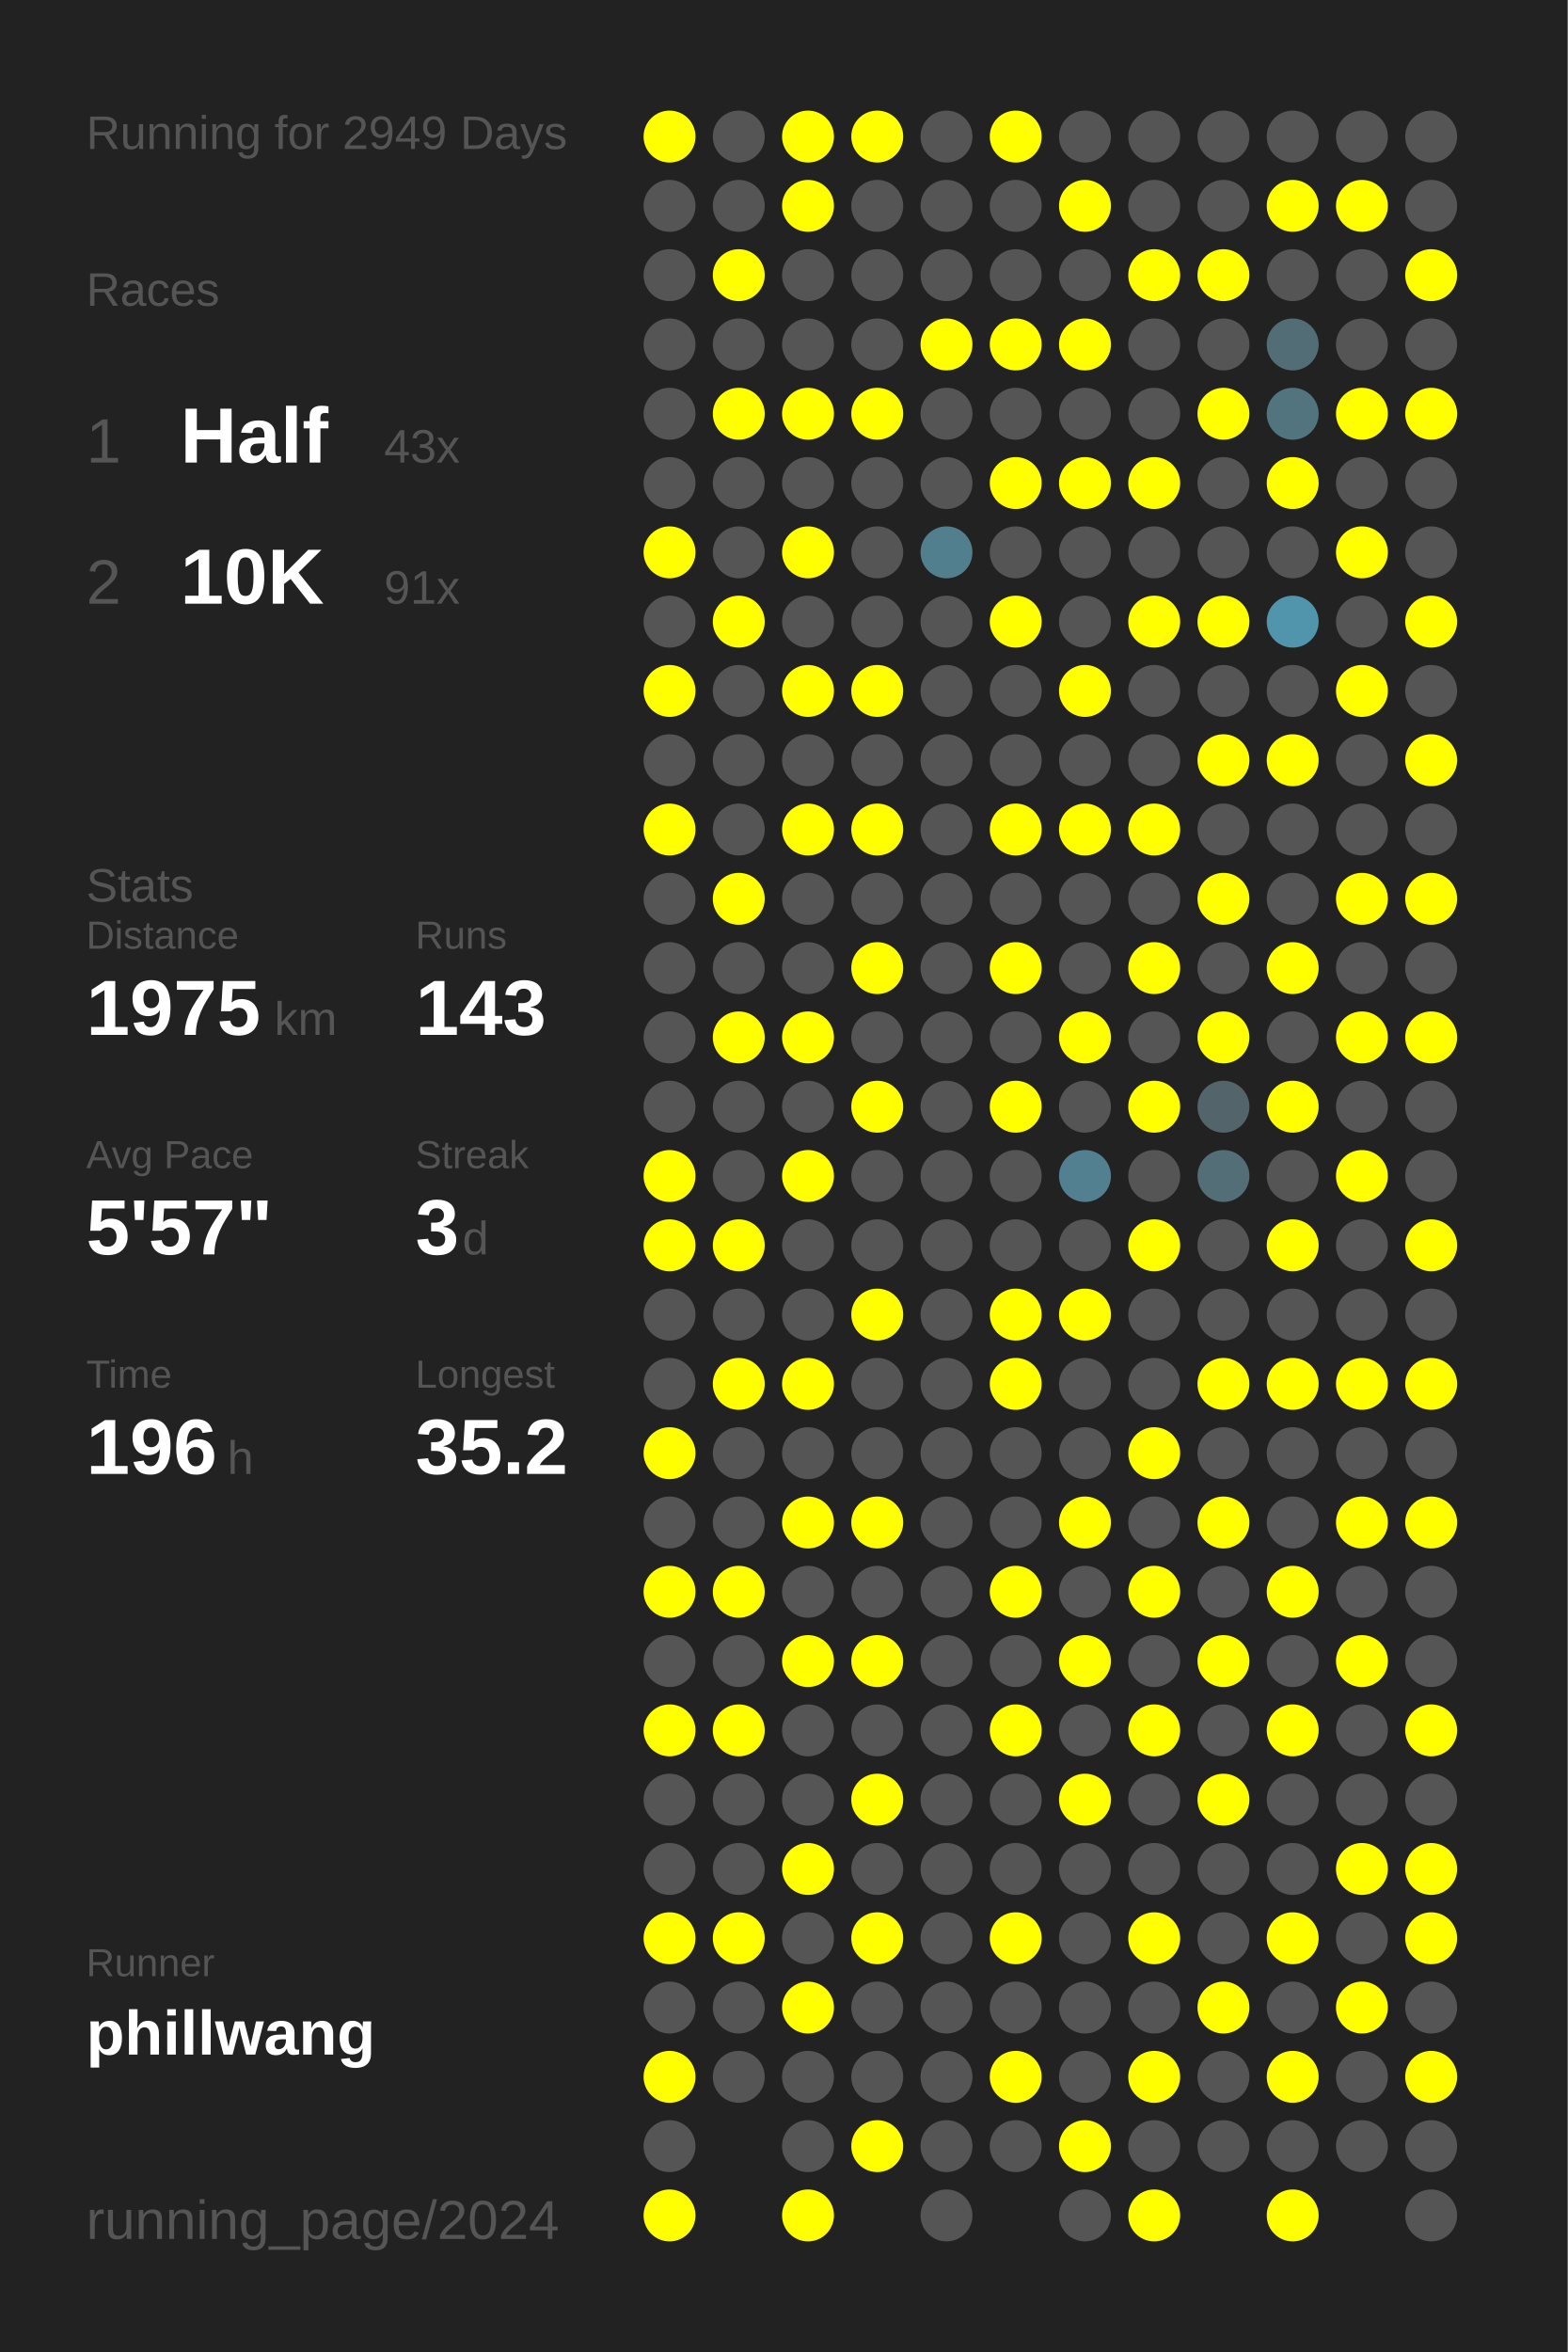
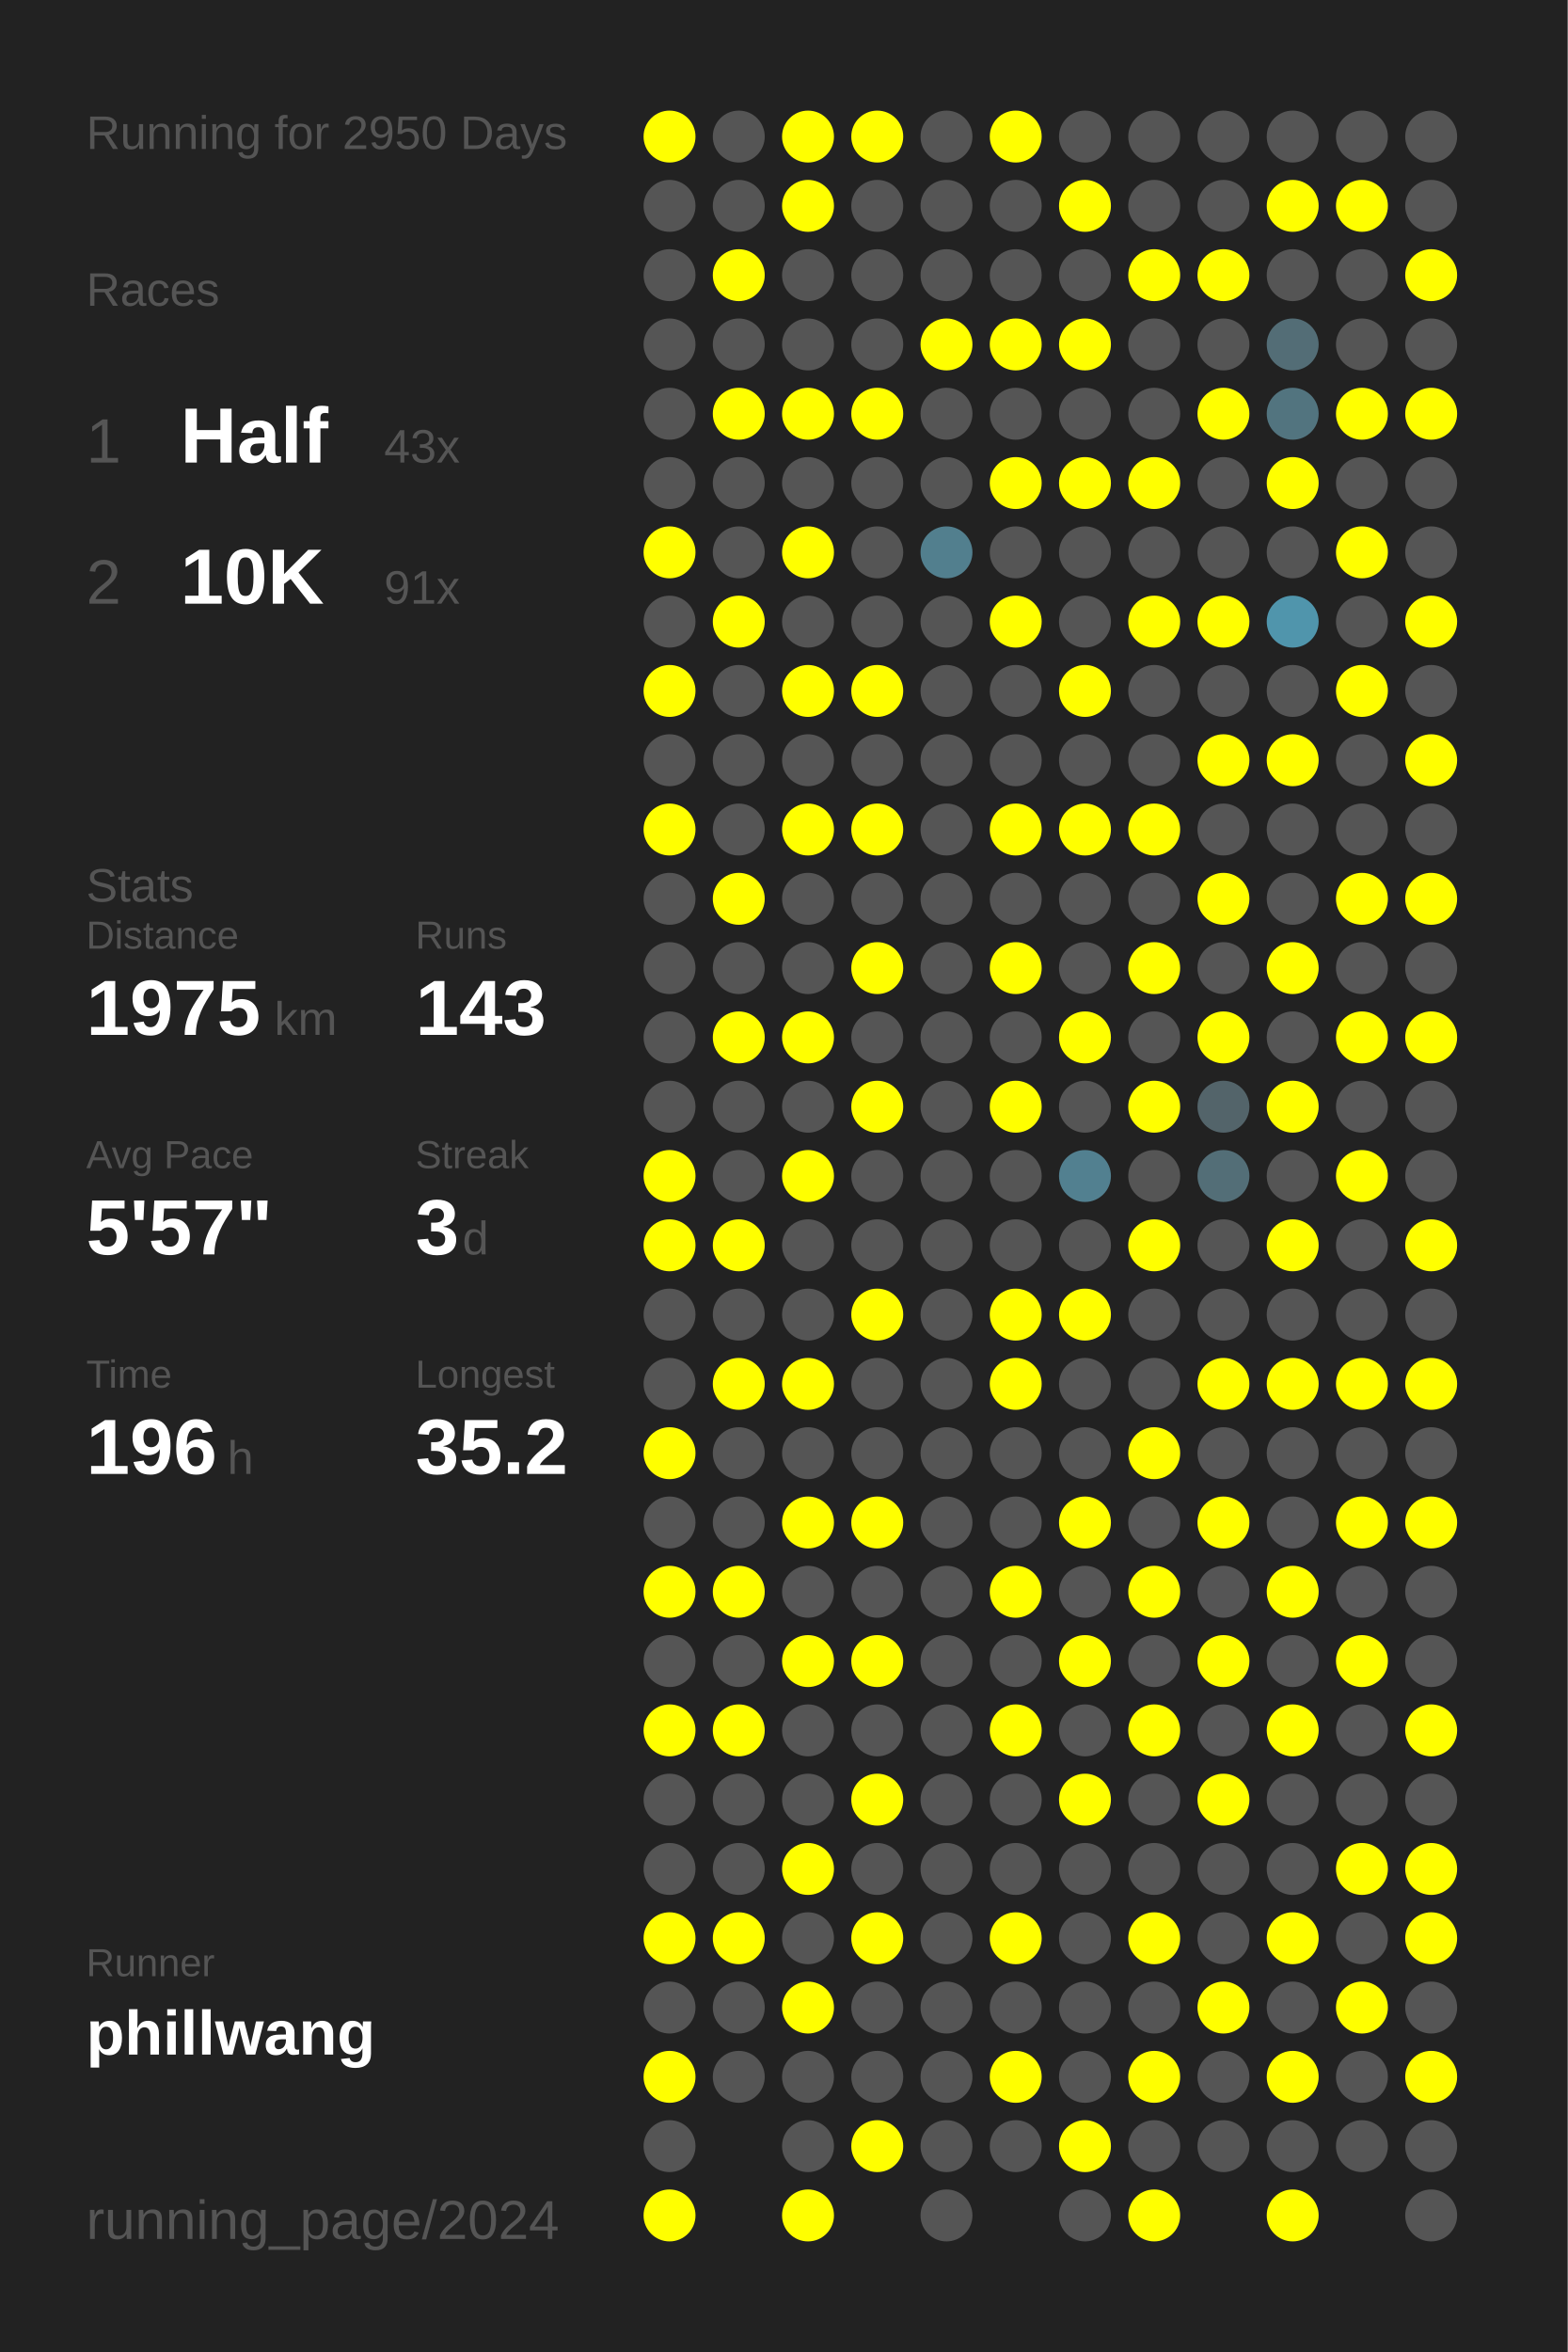
<svg xmlns="http://www.w3.org/2000/svg" baseProfile="full" height="300mm" version="1.1" viewBox="0,0,200,300" width="200mm">
  <defs />
  <rect fill="#222222" height="300" width="200" x="0" y="0" />
-   <text fill="#555555" style="font-size:6px; font-family:Arial;" x="11" y="19">Running for 2949 Days</text>
+   <text fill="#555555" style="font-size:6px; font-family:Arial;" x="11" y="19">Running for 2950 Days</text>
  <text fill="#555555" style="font-size:6px; font-family:Arial;" x="11" y="39">Races</text>
  <text fill="#555555" style="font-size:8px; font-family:Arial;" x="11" y="59">1</text>
  <text fill="#FFFFFF" style="font-size:10px; font-family:Arial; font-weight:bold;" x="23" y="59">Half</text>
  <text fill="#555555" style="font-size:6px; font-family:Arial;" x="49" y="59">43x</text>
  <text fill="#555555" style="font-size:8px; font-family:Arial;" x="11" y="77">2</text>
  <text fill="#FFFFFF" style="font-size:10px; font-family:Arial; font-weight:bold;" x="23" y="77">10K</text>
  <text fill="#555555" style="font-size:6px; font-family:Arial;" x="49" y="77">91x</text>
  <text fill="#555555" style="font-size:6px; font-family:Arial;" x="11" y="115">Stats</text>
  <text fill="#555555" style="font-size:5px; font-family:Arial;" x="11" y="121">Distance</text>
  <text fill="#FFFFFF" style="font-size:10px; font-family:Arial; font-weight:bold;" x="11" y="132">1975</text>
  <text fill="#555555" style="font-size:6px; font-family:Arial;" x="35" y="132">km</text>
  <text fill="#555555" style="font-size:5px; font-family:Arial;" x="53" y="121">Runs</text>
  <text fill="#FFFFFF" style="font-size:10px; font-family:Arial; font-weight:bold;" x="53" y="132">143</text>
  <text fill="#555555" style="font-size:5px; font-family:Arial;" x="11" y="149">Avg Pace</text>
  <text fill="#FFFFFF" style="font-size:10px; font-family:Arial; font-weight:bold;" x="11" y="160">5'57"</text>
  <text fill="#555555" style="font-size:5px; font-family:Arial;" x="53" y="149">Streak</text>
  <text fill="#FFFFFF" style="font-size:10px; font-family:Arial; font-weight:bold;" x="53" y="160">3</text>
  <text fill="#555555" style="font-size:6px; font-family:Arial;" x="59" y="160">d</text>
  <text fill="#555555" style="font-size:5px; font-family:Arial;" x="11" y="177">Time</text>
  <text fill="#FFFFFF" style="font-size:10px; font-family:Arial; font-weight:bold;" x="11" y="188">196</text>
  <text fill="#555555" style="font-size:6px; font-family:Arial;" x="29" y="188">h</text>
  <text fill="#555555" style="font-size:5px; font-family:Arial;" x="53" y="177">Longest</text>
  <text fill="#FFFFFF" style="font-size:10px; font-family:Arial; font-weight:bold;" x="53" y="188">35.2</text>
  <text fill="#555555" style="font-size:5px; font-family:Arial;" x="11" y="252.065">Runner</text>
  <text fill="#FFFFFF" style="font-size:8px; font-family:Arial; font-weight:bold;" x="11" y="262.065">phillwang</text>
  <text fill="#555555" style="font-size:7px; font-family:Arial;" x="11" y="285.581">running_page/2024</text>
  <circle cx="85.417" cy="17.419" fill="#FFFF00" r="3.312" />
  <circle cx="85.417" cy="26.258" fill="#555555" r="3.312" />
  <circle cx="85.417" cy="35.097" fill="#555555" r="3.312" />
  <circle cx="85.417" cy="43.935" fill="#555555" r="3.312" />
  <circle cx="85.417" cy="52.774" fill="#555555" r="3.312" />
  <circle cx="85.417" cy="61.613" fill="#555555" r="3.312" />
  <circle cx="85.417" cy="70.452" fill="#FFFF00" r="3.312" />
  <circle cx="85.417" cy="79.29" fill="#555555" r="3.312" />
  <circle cx="85.417" cy="88.129" fill="#FFFF00" r="3.312" />
  <circle cx="85.417" cy="96.968" fill="#555555" r="3.312" />
  <circle cx="85.417" cy="105.806" fill="#FFFF00" r="3.312" />
  <circle cx="85.417" cy="114.645" fill="#555555" r="3.312" />
  <circle cx="85.417" cy="123.484" fill="#555555" r="3.312" />
  <circle cx="85.417" cy="132.323" fill="#555555" r="3.312" />
  <circle cx="85.417" cy="141.161" fill="#555555" r="3.312" />
  <circle cx="85.417" cy="150" fill="#FFFF00" r="3.312" />
  <circle cx="85.417" cy="158.839" fill="#FFFF00" r="3.312" />
  <circle cx="85.417" cy="167.677" fill="#555555" r="3.312" />
  <circle cx="85.417" cy="176.516" fill="#555555" r="3.312" />
  <circle cx="85.417" cy="185.355" fill="#FFFF00" r="3.312" />
  <circle cx="85.417" cy="194.194" fill="#555555" r="3.312" />
  <circle cx="85.417" cy="203.032" fill="#FFFF00" r="3.312" />
  <circle cx="85.417" cy="211.871" fill="#555555" r="3.312" />
  <circle cx="85.417" cy="220.71" fill="#FFFF00" r="3.312" />
  <circle cx="85.417" cy="229.548" fill="#555555" r="3.312" />
  <circle cx="85.417" cy="238.387" fill="#555555" r="3.312" />
  <circle cx="85.417" cy="247.226" fill="#FFFF00" r="3.312" />
  <circle cx="85.417" cy="256.065" fill="#555555" r="3.312" />
  <circle cx="85.417" cy="264.903" fill="#FFFF00" r="3.312" />
  <circle cx="85.417" cy="273.742" fill="#555555" r="3.312" />
  <circle cx="85.417" cy="282.581" fill="#FFFF00" r="3.312" />
  <circle cx="94.25" cy="17.419" fill="#555555" r="3.312" />
  <circle cx="94.25" cy="26.258" fill="#555555" r="3.312" />
  <circle cx="94.25" cy="35.097" fill="#FFFF00" r="3.312" />
  <circle cx="94.25" cy="43.935" fill="#555555" r="3.312" />
  <circle cx="94.25" cy="52.774" fill="#FFFF00" r="3.312" />
  <circle cx="94.25" cy="61.613" fill="#555555" r="3.312" />
  <circle cx="94.25" cy="70.452" fill="#555555" r="3.312" />
  <circle cx="94.25" cy="79.29" fill="#FFFF00" r="3.312" />
  <circle cx="94.25" cy="88.129" fill="#555555" r="3.312" />
  <circle cx="94.25" cy="96.968" fill="#555555" r="3.312" />
  <circle cx="94.25" cy="105.806" fill="#555555" r="3.312" />
  <circle cx="94.25" cy="114.645" fill="#FFFF00" r="3.312" />
  <circle cx="94.25" cy="123.484" fill="#555555" r="3.312" />
  <circle cx="94.25" cy="132.323" fill="#FFFF00" r="3.312" />
  <circle cx="94.25" cy="141.161" fill="#555555" r="3.312" />
  <circle cx="94.25" cy="150" fill="#555555" r="3.312" />
  <circle cx="94.25" cy="158.839" fill="#FFFF00" r="3.312" />
  <circle cx="94.25" cy="167.677" fill="#555555" r="3.312" />
  <circle cx="94.25" cy="176.516" fill="#FFFF00" r="3.312" />
  <circle cx="94.25" cy="185.355" fill="#555555" r="3.312" />
  <circle cx="94.25" cy="194.194" fill="#555555" r="3.312" />
  <circle cx="94.25" cy="203.032" fill="#FFFF00" r="3.312" />
  <circle cx="94.25" cy="211.871" fill="#555555" r="3.312" />
  <circle cx="94.25" cy="220.71" fill="#FFFF00" r="3.312" />
  <circle cx="94.25" cy="229.548" fill="#555555" r="3.312" />
  <circle cx="94.25" cy="238.387" fill="#555555" r="3.312" />
  <circle cx="94.25" cy="247.226" fill="#FFFF00" r="3.312" />
  <circle cx="94.25" cy="256.065" fill="#555555" r="3.312" />
  <circle cx="94.25" cy="264.903" fill="#555555" r="3.312" />
  <circle cx="103.083" cy="17.419" fill="#FFFF00" r="3.312" />
  <circle cx="103.083" cy="26.258" fill="#FFFF00" r="3.312" />
  <circle cx="103.083" cy="35.097" fill="#555555" r="3.312" />
  <circle cx="103.083" cy="43.935" fill="#555555" r="3.312" />
  <circle cx="103.083" cy="52.774" fill="#FFFF00" r="3.312" />
  <circle cx="103.083" cy="61.613" fill="#555555" r="3.312" />
  <circle cx="103.083" cy="70.452" fill="#FFFF00" r="3.312" />
  <circle cx="103.083" cy="79.29" fill="#555555" r="3.312" />
  <circle cx="103.083" cy="88.129" fill="#FFFF00" r="3.312" />
  <circle cx="103.083" cy="96.968" fill="#555555" r="3.312" />
  <circle cx="103.083" cy="105.806" fill="#FFFF00" r="3.312" />
  <circle cx="103.083" cy="114.645" fill="#555555" r="3.312" />
  <circle cx="103.083" cy="123.484" fill="#555555" r="3.312" />
  <circle cx="103.083" cy="132.323" fill="#FFFF00" r="3.312" />
  <circle cx="103.083" cy="141.161" fill="#555555" r="3.312" />
  <circle cx="103.083" cy="150" fill="#FFFF00" r="3.312" />
  <circle cx="103.083" cy="158.839" fill="#555555" r="3.312" />
  <circle cx="103.083" cy="167.677" fill="#555555" r="3.312" />
  <circle cx="103.083" cy="176.516" fill="#FFFF00" r="3.312" />
  <circle cx="103.083" cy="185.355" fill="#555555" r="3.312" />
  <circle cx="103.083" cy="194.194" fill="#FFFF00" r="3.312" />
  <circle cx="103.083" cy="203.032" fill="#555555" r="3.312" />
  <circle cx="103.083" cy="211.871" fill="#FFFF00" r="3.312" />
  <circle cx="103.083" cy="220.71" fill="#555555" r="3.312" />
  <circle cx="103.083" cy="229.548" fill="#555555" r="3.312" />
  <circle cx="103.083" cy="238.387" fill="#FFFF00" r="3.312" />
  <circle cx="103.083" cy="247.226" fill="#555555" r="3.312" />
  <circle cx="103.083" cy="256.065" fill="#FFFF00" r="3.312" />
  <circle cx="103.083" cy="264.903" fill="#555555" r="3.312" />
  <circle cx="103.083" cy="273.742" fill="#555555" r="3.312" />
  <circle cx="103.083" cy="282.581" fill="#FFFF00" r="3.312" />
  <circle cx="111.917" cy="17.419" fill="#FFFF00" r="3.312" />
  <circle cx="111.917" cy="26.258" fill="#555555" r="3.312" />
  <circle cx="111.917" cy="35.097" fill="#555555" r="3.312" />
  <circle cx="111.917" cy="43.935" fill="#555555" r="3.312" />
  <circle cx="111.917" cy="52.774" fill="#FFFF00" r="3.312" />
  <circle cx="111.917" cy="61.613" fill="#555555" r="3.312" />
  <circle cx="111.917" cy="70.452" fill="#555555" r="3.312" />
  <circle cx="111.917" cy="79.29" fill="#555555" r="3.312" />
  <circle cx="111.917" cy="88.129" fill="#FFFF00" r="3.312" />
  <circle cx="111.917" cy="96.968" fill="#555555" r="3.312" />
  <circle cx="111.917" cy="105.806" fill="#FFFF00" r="3.312" />
  <circle cx="111.917" cy="114.645" fill="#555555" r="3.312" />
  <circle cx="111.917" cy="123.484" fill="#FFFF00" r="3.312" />
  <circle cx="111.917" cy="132.323" fill="#555555" r="3.312" />
  <circle cx="111.917" cy="141.161" fill="#FFFF00" r="3.312" />
  <circle cx="111.917" cy="150" fill="#555555" r="3.312" />
  <circle cx="111.917" cy="158.839" fill="#555555" r="3.312" />
  <circle cx="111.917" cy="167.677" fill="#FFFF00" r="3.312" />
  <circle cx="111.917" cy="176.516" fill="#555555" r="3.312" />
  <circle cx="111.917" cy="185.355" fill="#555555" r="3.312" />
  <circle cx="111.917" cy="194.194" fill="#FFFF00" r="3.312" />
  <circle cx="111.917" cy="203.032" fill="#555555" r="3.312" />
  <circle cx="111.917" cy="211.871" fill="#FFFF00" r="3.312" />
  <circle cx="111.917" cy="220.71" fill="#555555" r="3.312" />
  <circle cx="111.917" cy="229.548" fill="#FFFF00" r="3.312" />
  <circle cx="111.917" cy="238.387" fill="#555555" r="3.312" />
  <circle cx="111.917" cy="247.226" fill="#FFFF00" r="3.312" />
  <circle cx="111.917" cy="256.065" fill="#555555" r="3.312" />
  <circle cx="111.917" cy="264.903" fill="#555555" r="3.312" />
  <circle cx="111.917" cy="273.742" fill="#FFFF00" r="3.312" />
  <circle cx="120.75" cy="17.419" fill="#555555" r="3.312" />
  <circle cx="120.75" cy="26.258" fill="#555555" r="3.312" />
  <circle cx="120.75" cy="35.097" fill="#555555" r="3.312" />
  <circle cx="120.75" cy="43.935" fill="#FFFF00" r="3.312" />
  <circle cx="120.75" cy="52.774" fill="#555555" r="3.312" />
  <circle cx="120.75" cy="61.613" fill="#555555" r="3.312" />
  <circle cx="120.75" cy="70.452" fill="#527f8e" r="3.312" />
  <circle cx="120.75" cy="79.29" fill="#555555" r="3.312" />
  <circle cx="120.75" cy="88.129" fill="#555555" r="3.312" />
  <circle cx="120.75" cy="96.968" fill="#555555" r="3.312" />
  <circle cx="120.75" cy="105.806" fill="#555555" r="3.312" />
  <circle cx="120.75" cy="114.645" fill="#555555" r="3.312" />
  <circle cx="120.75" cy="123.484" fill="#555555" r="3.312" />
  <circle cx="120.75" cy="132.323" fill="#555555" r="3.312" />
  <circle cx="120.75" cy="141.161" fill="#555555" r="3.312" />
  <circle cx="120.75" cy="150" fill="#555555" r="3.312" />
  <circle cx="120.75" cy="158.839" fill="#555555" r="3.312" />
  <circle cx="120.75" cy="167.677" fill="#555555" r="3.312" />
  <circle cx="120.75" cy="176.516" fill="#555555" r="3.312" />
  <circle cx="120.75" cy="185.355" fill="#555555" r="3.312" />
  <circle cx="120.75" cy="194.194" fill="#555555" r="3.312" />
  <circle cx="120.75" cy="203.032" fill="#555555" r="3.312" />
  <circle cx="120.75" cy="211.871" fill="#555555" r="3.312" />
  <circle cx="120.75" cy="220.71" fill="#555555" r="3.312" />
  <circle cx="120.75" cy="229.548" fill="#555555" r="3.312" />
  <circle cx="120.75" cy="238.387" fill="#555555" r="3.312" />
  <circle cx="120.75" cy="247.226" fill="#555555" r="3.312" />
  <circle cx="120.75" cy="256.065" fill="#555555" r="3.312" />
  <circle cx="120.75" cy="264.903" fill="#555555" r="3.312" />
  <circle cx="120.75" cy="273.742" fill="#555555" r="3.312" />
  <circle cx="120.75" cy="282.581" fill="#555555" r="3.312" />
  <circle cx="129.583" cy="17.419" fill="#FFFF00" r="3.312" />
  <circle cx="129.583" cy="26.258" fill="#555555" r="3.312" />
  <circle cx="129.583" cy="35.097" fill="#555555" r="3.312" />
  <circle cx="129.583" cy="43.935" fill="#FFFF00" r="3.312" />
  <circle cx="129.583" cy="52.774" fill="#555555" r="3.312" />
  <circle cx="129.583" cy="61.613" fill="#FFFF00" r="3.312" />
  <circle cx="129.583" cy="70.452" fill="#555555" r="3.312" />
  <circle cx="129.583" cy="79.29" fill="#FFFF00" r="3.312" />
  <circle cx="129.583" cy="88.129" fill="#555555" r="3.312" />
  <circle cx="129.583" cy="96.968" fill="#555555" r="3.312" />
  <circle cx="129.583" cy="105.806" fill="#FFFF00" r="3.312" />
  <circle cx="129.583" cy="114.645" fill="#555555" r="3.312" />
  <circle cx="129.583" cy="123.484" fill="#FFFF00" r="3.312" />
  <circle cx="129.583" cy="132.323" fill="#555555" r="3.312" />
  <circle cx="129.583" cy="141.161" fill="#FFFF00" r="3.312" />
  <circle cx="129.583" cy="150" fill="#555555" r="3.312" />
  <circle cx="129.583" cy="158.839" fill="#555555" r="3.312" />
  <circle cx="129.583" cy="167.677" fill="#FFFF00" r="3.312" />
  <circle cx="129.583" cy="176.516" fill="#FFFF00" r="3.312" />
  <circle cx="129.583" cy="185.355" fill="#555555" r="3.312" />
  <circle cx="129.583" cy="194.194" fill="#555555" r="3.312" />
  <circle cx="129.583" cy="203.032" fill="#FFFF00" r="3.312" />
  <circle cx="129.583" cy="211.871" fill="#555555" r="3.312" />
  <circle cx="129.583" cy="220.71" fill="#FFFF00" r="3.312" />
  <circle cx="129.583" cy="229.548" fill="#555555" r="3.312" />
  <circle cx="129.583" cy="238.387" fill="#555555" r="3.312" />
  <circle cx="129.583" cy="247.226" fill="#FFFF00" r="3.312" />
  <circle cx="129.583" cy="256.065" fill="#555555" r="3.312" />
  <circle cx="129.583" cy="264.903" fill="#FFFF00" r="3.312" />
  <circle cx="129.583" cy="273.742" fill="#555555" r="3.312" />
  <circle cx="138.417" cy="17.419" fill="#555555" r="3.312" />
  <circle cx="138.417" cy="26.258" fill="#FFFF00" r="3.312" />
  <circle cx="138.417" cy="35.097" fill="#555555" r="3.312" />
  <circle cx="138.417" cy="43.935" fill="#FFFF00" r="3.312" />
  <circle cx="138.417" cy="52.774" fill="#555555" r="3.312" />
  <circle cx="138.417" cy="61.613" fill="#FFFF00" r="3.312" />
  <circle cx="138.417" cy="70.452" fill="#555555" r="3.312" />
  <circle cx="138.417" cy="79.29" fill="#555555" r="3.312" />
  <circle cx="138.417" cy="88.129" fill="#FFFF00" r="3.312" />
  <circle cx="138.417" cy="96.968" fill="#555555" r="3.312" />
  <circle cx="138.417" cy="105.806" fill="#FFFF00" r="3.312" />
  <circle cx="138.417" cy="114.645" fill="#555555" r="3.312" />
  <circle cx="138.417" cy="123.484" fill="#555555" r="3.312" />
  <circle cx="138.417" cy="132.323" fill="#FFFF00" r="3.312" />
  <circle cx="138.417" cy="141.161" fill="#555555" r="3.312" />
  <circle cx="138.417" cy="150" fill="#528090" r="3.312" />
  <circle cx="138.417" cy="158.839" fill="#555555" r="3.312" />
  <circle cx="138.417" cy="167.677" fill="#FFFF00" r="3.312" />
  <circle cx="138.417" cy="176.516" fill="#555555" r="3.312" />
  <circle cx="138.417" cy="185.355" fill="#555555" r="3.312" />
  <circle cx="138.417" cy="194.194" fill="#FFFF00" r="3.312" />
  <circle cx="138.417" cy="203.032" fill="#555555" r="3.312" />
  <circle cx="138.417" cy="211.871" fill="#FFFF00" r="3.312" />
  <circle cx="138.417" cy="220.71" fill="#555555" r="3.312" />
  <circle cx="138.417" cy="229.548" fill="#FFFF00" r="3.312" />
  <circle cx="138.417" cy="238.387" fill="#555555" r="3.312" />
  <circle cx="138.417" cy="247.226" fill="#555555" r="3.312" />
  <circle cx="138.417" cy="256.065" fill="#555555" r="3.312" />
  <circle cx="138.417" cy="264.903" fill="#555555" r="3.312" />
  <circle cx="138.417" cy="273.742" fill="#FFFF00" r="3.312" />
  <circle cx="138.417" cy="282.581" fill="#555555" r="3.312" />
  <circle cx="147.25" cy="17.419" fill="#555555" r="3.312" />
  <circle cx="147.25" cy="26.258" fill="#555555" r="3.312" />
  <circle cx="147.25" cy="35.097" fill="#FFFF00" r="3.312" />
  <circle cx="147.25" cy="43.935" fill="#555555" r="3.312" />
  <circle cx="147.25" cy="52.774" fill="#555555" r="3.312" />
  <circle cx="147.25" cy="61.613" fill="#FFFF00" r="3.312" />
  <circle cx="147.25" cy="70.452" fill="#555555" r="3.312" />
  <circle cx="147.25" cy="79.29" fill="#FFFF00" r="3.312" />
  <circle cx="147.25" cy="88.129" fill="#555555" r="3.312" />
  <circle cx="147.25" cy="96.968" fill="#555555" r="3.312" />
  <circle cx="147.25" cy="105.806" fill="#FFFF00" r="3.312" />
  <circle cx="147.25" cy="114.645" fill="#555555" r="3.312" />
  <circle cx="147.25" cy="123.484" fill="#FFFF00" r="3.312" />
  <circle cx="147.25" cy="132.323" fill="#555555" r="3.312" />
  <circle cx="147.25" cy="141.161" fill="#FFFF00" r="3.312" />
  <circle cx="147.25" cy="150" fill="#555555" r="3.312" />
  <circle cx="147.25" cy="158.839" fill="#FFFF00" r="3.312" />
  <circle cx="147.25" cy="167.677" fill="#555555" r="3.312" />
  <circle cx="147.25" cy="176.516" fill="#555555" r="3.312" />
  <circle cx="147.25" cy="185.355" fill="#FFFF00" r="3.312" />
  <circle cx="147.25" cy="194.194" fill="#555555" r="3.312" />
  <circle cx="147.25" cy="203.032" fill="#FFFF00" r="3.312" />
  <circle cx="147.25" cy="211.871" fill="#555555" r="3.312" />
  <circle cx="147.25" cy="220.71" fill="#FFFF00" r="3.312" />
  <circle cx="147.25" cy="229.548" fill="#555555" r="3.312" />
  <circle cx="147.25" cy="238.387" fill="#555555" r="3.312" />
  <circle cx="147.25" cy="247.226" fill="#FFFF00" r="3.312" />
  <circle cx="147.25" cy="256.065" fill="#555555" r="3.312" />
  <circle cx="147.25" cy="264.903" fill="#FFFF00" r="3.312" />
  <circle cx="147.25" cy="273.742" fill="#555555" r="3.312" />
  <circle cx="147.25" cy="282.581" fill="#FFFF00" r="3.312" />
  <circle cx="156.083" cy="17.419" fill="#555555" r="3.312" />
  <circle cx="156.083" cy="26.258" fill="#555555" r="3.312" />
  <circle cx="156.083" cy="35.097" fill="#FFFF00" r="3.312" />
  <circle cx="156.083" cy="43.935" fill="#555555" r="3.312" />
  <circle cx="156.083" cy="52.774" fill="#FFFF00" r="3.312" />
  <circle cx="156.083" cy="61.613" fill="#555555" r="3.312" />
  <circle cx="156.083" cy="70.452" fill="#555555" r="3.312" />
  <circle cx="156.083" cy="79.29" fill="#FFFF00" r="3.312" />
  <circle cx="156.083" cy="88.129" fill="#555555" r="3.312" />
  <circle cx="156.083" cy="96.968" fill="#FFFF00" r="3.312" />
  <circle cx="156.083" cy="105.806" fill="#555555" r="3.312" />
  <circle cx="156.083" cy="114.645" fill="#FFFF00" r="3.312" />
  <circle cx="156.083" cy="123.484" fill="#555555" r="3.312" />
  <circle cx="156.083" cy="132.323" fill="#FFFF00" r="3.312" />
  <circle cx="156.083" cy="141.161" fill="#53646a" r="3.312" />
  <circle cx="156.083" cy="150" fill="#536e77" r="3.312" />
  <circle cx="156.083" cy="158.839" fill="#555555" r="3.312" />
  <circle cx="156.083" cy="167.677" fill="#555555" r="3.312" />
  <circle cx="156.083" cy="176.516" fill="#FFFF00" r="3.312" />
  <circle cx="156.083" cy="185.355" fill="#555555" r="3.312" />
  <circle cx="156.083" cy="194.194" fill="#FFFF00" r="3.312" />
  <circle cx="156.083" cy="203.032" fill="#555555" r="3.312" />
  <circle cx="156.083" cy="211.871" fill="#FFFF00" r="3.312" />
  <circle cx="156.083" cy="220.71" fill="#555555" r="3.312" />
  <circle cx="156.083" cy="229.548" fill="#FFFF00" r="3.312" />
  <circle cx="156.083" cy="238.387" fill="#555555" r="3.312" />
  <circle cx="156.083" cy="247.226" fill="#555555" r="3.312" />
  <circle cx="156.083" cy="256.065" fill="#FFFF00" r="3.312" />
  <circle cx="156.083" cy="264.903" fill="#555555" r="3.312" />
  <circle cx="156.083" cy="273.742" fill="#555555" r="3.312" />
  <circle cx="164.917" cy="17.419" fill="#555555" r="3.312" />
  <circle cx="164.917" cy="26.258" fill="#FFFF00" r="3.312" />
  <circle cx="164.917" cy="35.097" fill="#555555" r="3.312" />
  <circle cx="164.917" cy="43.935" fill="#536d76" r="3.312" />
  <circle cx="164.917" cy="52.774" fill="#52747f" r="3.312" />
  <circle cx="164.917" cy="61.613" fill="#FFFF00" r="3.312" />
  <circle cx="164.917" cy="70.452" fill="#555555" r="3.312" />
  <circle cx="164.917" cy="79.29" fill="#5095ac" r="3.312" />
  <circle cx="164.917" cy="88.129" fill="#555555" r="3.312" />
  <circle cx="164.917" cy="96.968" fill="#FFFF00" r="3.312" />
  <circle cx="164.917" cy="105.806" fill="#555555" r="3.312" />
  <circle cx="164.917" cy="114.645" fill="#555555" r="3.312" />
  <circle cx="164.917" cy="123.484" fill="#FFFF00" r="3.312" />
  <circle cx="164.917" cy="132.323" fill="#555555" r="3.312" />
  <circle cx="164.917" cy="141.161" fill="#FFFF00" r="3.312" />
  <circle cx="164.917" cy="150" fill="#555555" r="3.312" />
  <circle cx="164.917" cy="158.839" fill="#FFFF00" r="3.312" />
  <circle cx="164.917" cy="167.677" fill="#555555" r="3.312" />
  <circle cx="164.917" cy="176.516" fill="#FFFF00" r="3.312" />
  <circle cx="164.917" cy="185.355" fill="#555555" r="3.312" />
  <circle cx="164.917" cy="194.194" fill="#555555" r="3.312" />
  <circle cx="164.917" cy="203.032" fill="#FFFF00" r="3.312" />
  <circle cx="164.917" cy="211.871" fill="#555555" r="3.312" />
  <circle cx="164.917" cy="220.71" fill="#FFFF00" r="3.312" />
  <circle cx="164.917" cy="229.548" fill="#555555" r="3.312" />
  <circle cx="164.917" cy="238.387" fill="#555555" r="3.312" />
  <circle cx="164.917" cy="247.226" fill="#FFFF00" r="3.312" />
  <circle cx="164.917" cy="256.065" fill="#555555" r="3.312" />
  <circle cx="164.917" cy="264.903" fill="#FFFF00" r="3.312" />
  <circle cx="164.917" cy="273.742" fill="#555555" r="3.312" />
  <circle cx="164.917" cy="282.581" fill="#FFFF00" r="3.312" />
  <circle cx="173.75" cy="17.419" fill="#555555" r="3.312" />
  <circle cx="173.75" cy="26.258" fill="#FFFF00" r="3.312" />
  <circle cx="173.75" cy="35.097" fill="#555555" r="3.312" />
  <circle cx="173.75" cy="43.935" fill="#555555" r="3.312" />
  <circle cx="173.75" cy="52.774" fill="#FFFF00" r="3.312" />
  <circle cx="173.75" cy="61.613" fill="#555555" r="3.312" />
  <circle cx="173.75" cy="70.452" fill="#FFFF00" r="3.312" />
  <circle cx="173.75" cy="79.29" fill="#555555" r="3.312" />
  <circle cx="173.75" cy="88.129" fill="#FFFF00" r="3.312" />
  <circle cx="173.75" cy="96.968" fill="#555555" r="3.312" />
  <circle cx="173.75" cy="105.806" fill="#555555" r="3.312" />
  <circle cx="173.75" cy="114.645" fill="#FFFF00" r="3.312" />
  <circle cx="173.75" cy="123.484" fill="#555555" r="3.312" />
  <circle cx="173.75" cy="132.323" fill="#FFFF00" r="3.312" />
  <circle cx="173.75" cy="141.161" fill="#555555" r="3.312" />
  <circle cx="173.75" cy="150" fill="#FFFF00" r="3.312" />
  <circle cx="173.75" cy="158.839" fill="#555555" r="3.312" />
  <circle cx="173.75" cy="167.677" fill="#555555" r="3.312" />
  <circle cx="173.75" cy="176.516" fill="#FFFF00" r="3.312" />
  <circle cx="173.75" cy="185.355" fill="#555555" r="3.312" />
  <circle cx="173.75" cy="194.194" fill="#FFFF00" r="3.312" />
  <circle cx="173.75" cy="203.032" fill="#555555" r="3.312" />
  <circle cx="173.75" cy="211.871" fill="#FFFF00" r="3.312" />
  <circle cx="173.75" cy="220.71" fill="#555555" r="3.312" />
  <circle cx="173.75" cy="229.548" fill="#555555" r="3.312" />
  <circle cx="173.75" cy="238.387" fill="#FFFF00" r="3.312" />
  <circle cx="173.75" cy="247.226" fill="#555555" r="3.312" />
  <circle cx="173.75" cy="256.065" fill="#FFFF00" r="3.312" />
  <circle cx="173.75" cy="264.903" fill="#555555" r="3.312" />
  <circle cx="173.75" cy="273.742" fill="#555555" r="3.312" />
  <circle cx="182.583" cy="17.419" fill="#555555" r="3.312" />
  <circle cx="182.583" cy="26.258" fill="#555555" r="3.312" />
  <circle cx="182.583" cy="35.097" fill="#FFFF00" r="3.312" />
  <circle cx="182.583" cy="43.935" fill="#555555" r="3.312" />
  <circle cx="182.583" cy="52.774" fill="#FFFF00" r="3.312" />
  <circle cx="182.583" cy="61.613" fill="#555555" r="3.312" />
  <circle cx="182.583" cy="70.452" fill="#555555" r="3.312" />
  <circle cx="182.583" cy="79.29" fill="#FFFF00" r="3.312" />
  <circle cx="182.583" cy="88.129" fill="#555555" r="3.312" />
  <circle cx="182.583" cy="96.968" fill="#FFFF00" r="3.312" />
  <circle cx="182.583" cy="105.806" fill="#555555" r="3.312" />
  <circle cx="182.583" cy="114.645" fill="#FFFF00" r="3.312" />
  <circle cx="182.583" cy="123.484" fill="#555555" r="3.312" />
  <circle cx="182.583" cy="132.323" fill="#FFFF00" r="3.312" />
  <circle cx="182.583" cy="141.161" fill="#555555" r="3.312" />
  <circle cx="182.583" cy="150" fill="#555555" r="3.312" />
  <circle cx="182.583" cy="158.839" fill="#FFFF00" r="3.312" />
  <circle cx="182.583" cy="167.677" fill="#555555" r="3.312" />
  <circle cx="182.583" cy="176.516" fill="#FFFF00" r="3.312" />
  <circle cx="182.583" cy="185.355" fill="#555555" r="3.312" />
  <circle cx="182.583" cy="194.194" fill="#FFFF00" r="3.312" />
  <circle cx="182.583" cy="203.032" fill="#555555" r="3.312" />
  <circle cx="182.583" cy="211.871" fill="#555555" r="3.312" />
  <circle cx="182.583" cy="220.71" fill="#FFFF00" r="3.312" />
  <circle cx="182.583" cy="229.548" fill="#555555" r="3.312" />
  <circle cx="182.583" cy="238.387" fill="#FFFF00" r="3.312" />
  <circle cx="182.583" cy="247.226" fill="#FFFF00" r="3.312" />
  <circle cx="182.583" cy="256.065" fill="#555555" r="3.312" />
  <circle cx="182.583" cy="264.903" fill="#FFFF00" r="3.312" />
  <circle cx="182.583" cy="273.742" fill="#555555" r="3.312" />
  <circle cx="182.583" cy="282.581" fill="#555555" r="3.312" />
</svg>
